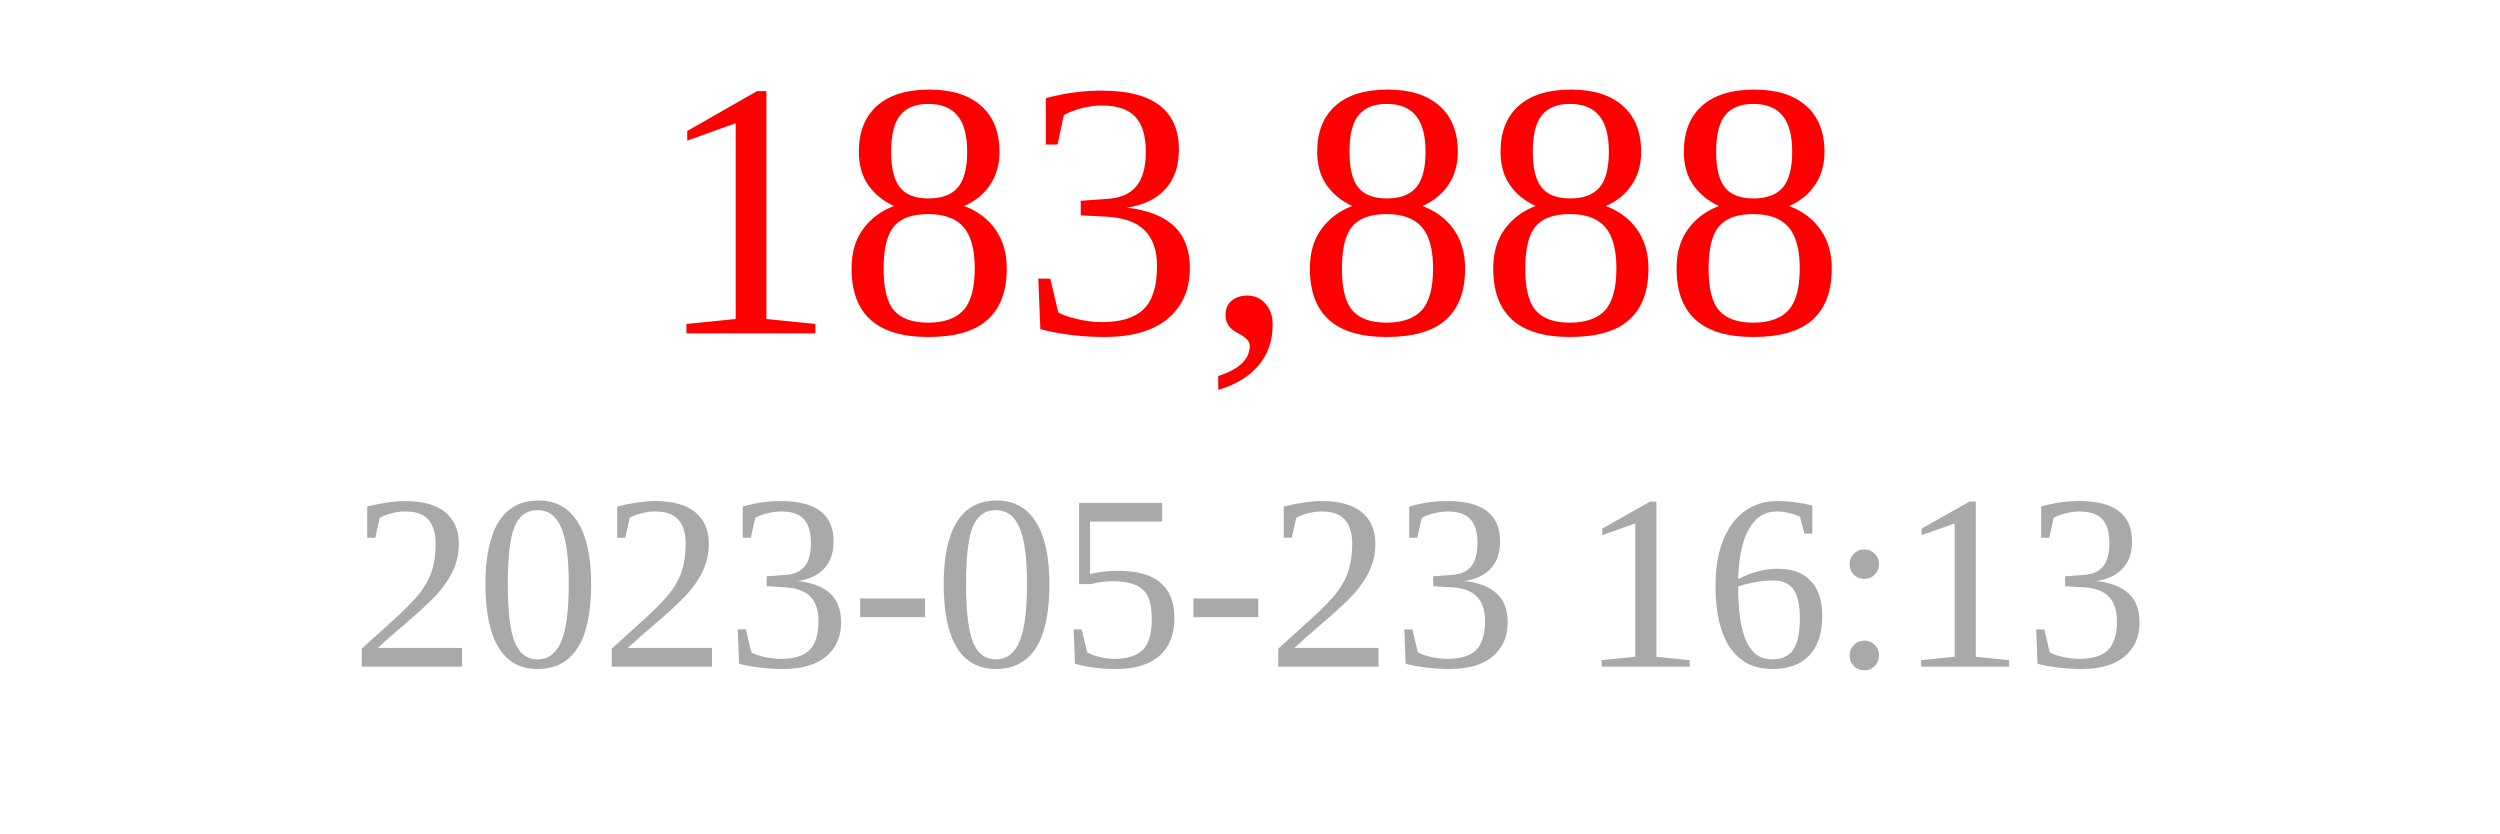
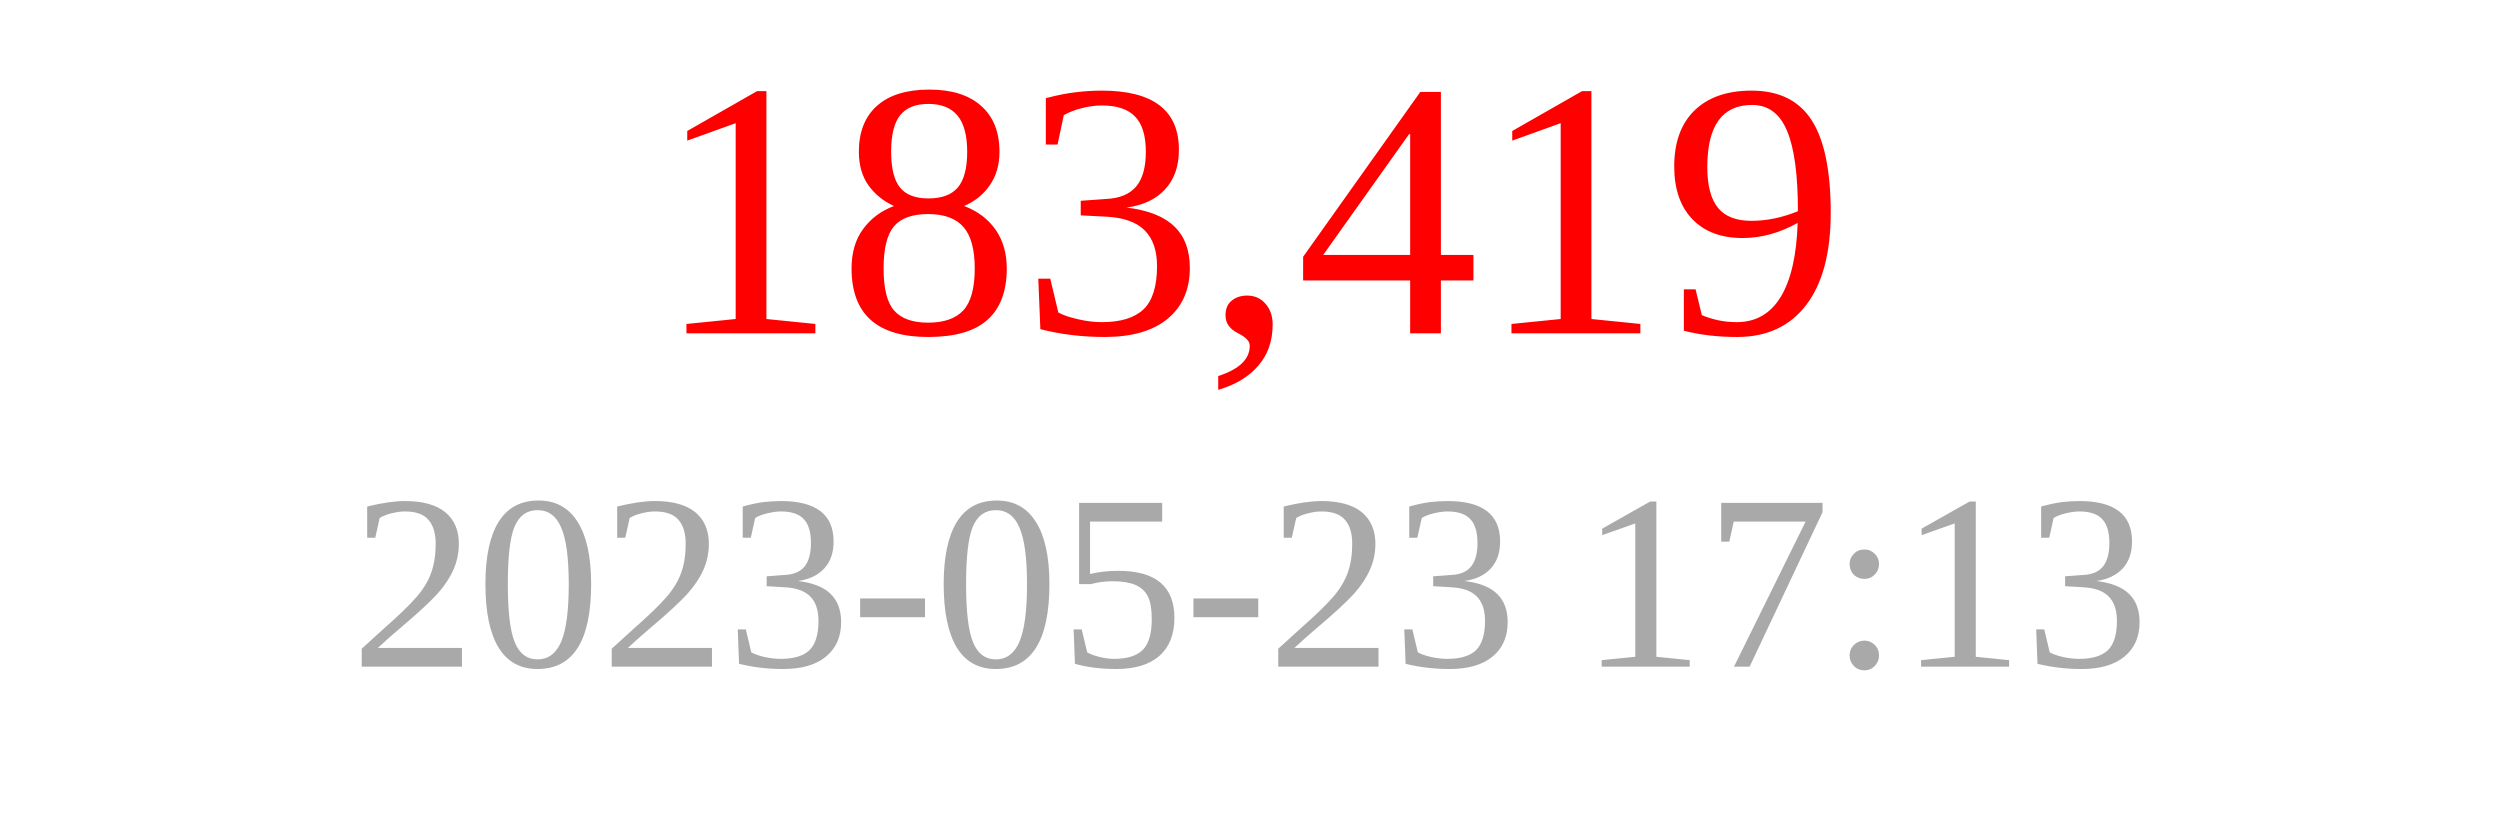
<svg xmlns="http://www.w3.org/2000/svg" width="150" height="50">
-   <text x="75" y="20" font-size="22" fill="red" text-anchor="middle">183,888</text>
-   <text x="75" y="40" font-size="15" fill="darkgray" text-anchor="middle">2023-05-23 16:13</text>
+   <text x="75" y="20" font-size="22" fill="red" text-anchor="middle">183,419</text>
+   <text x="75" y="40" font-size="15" fill="darkgray" text-anchor="middle">2023-05-23 17:13</text>
</svg>
